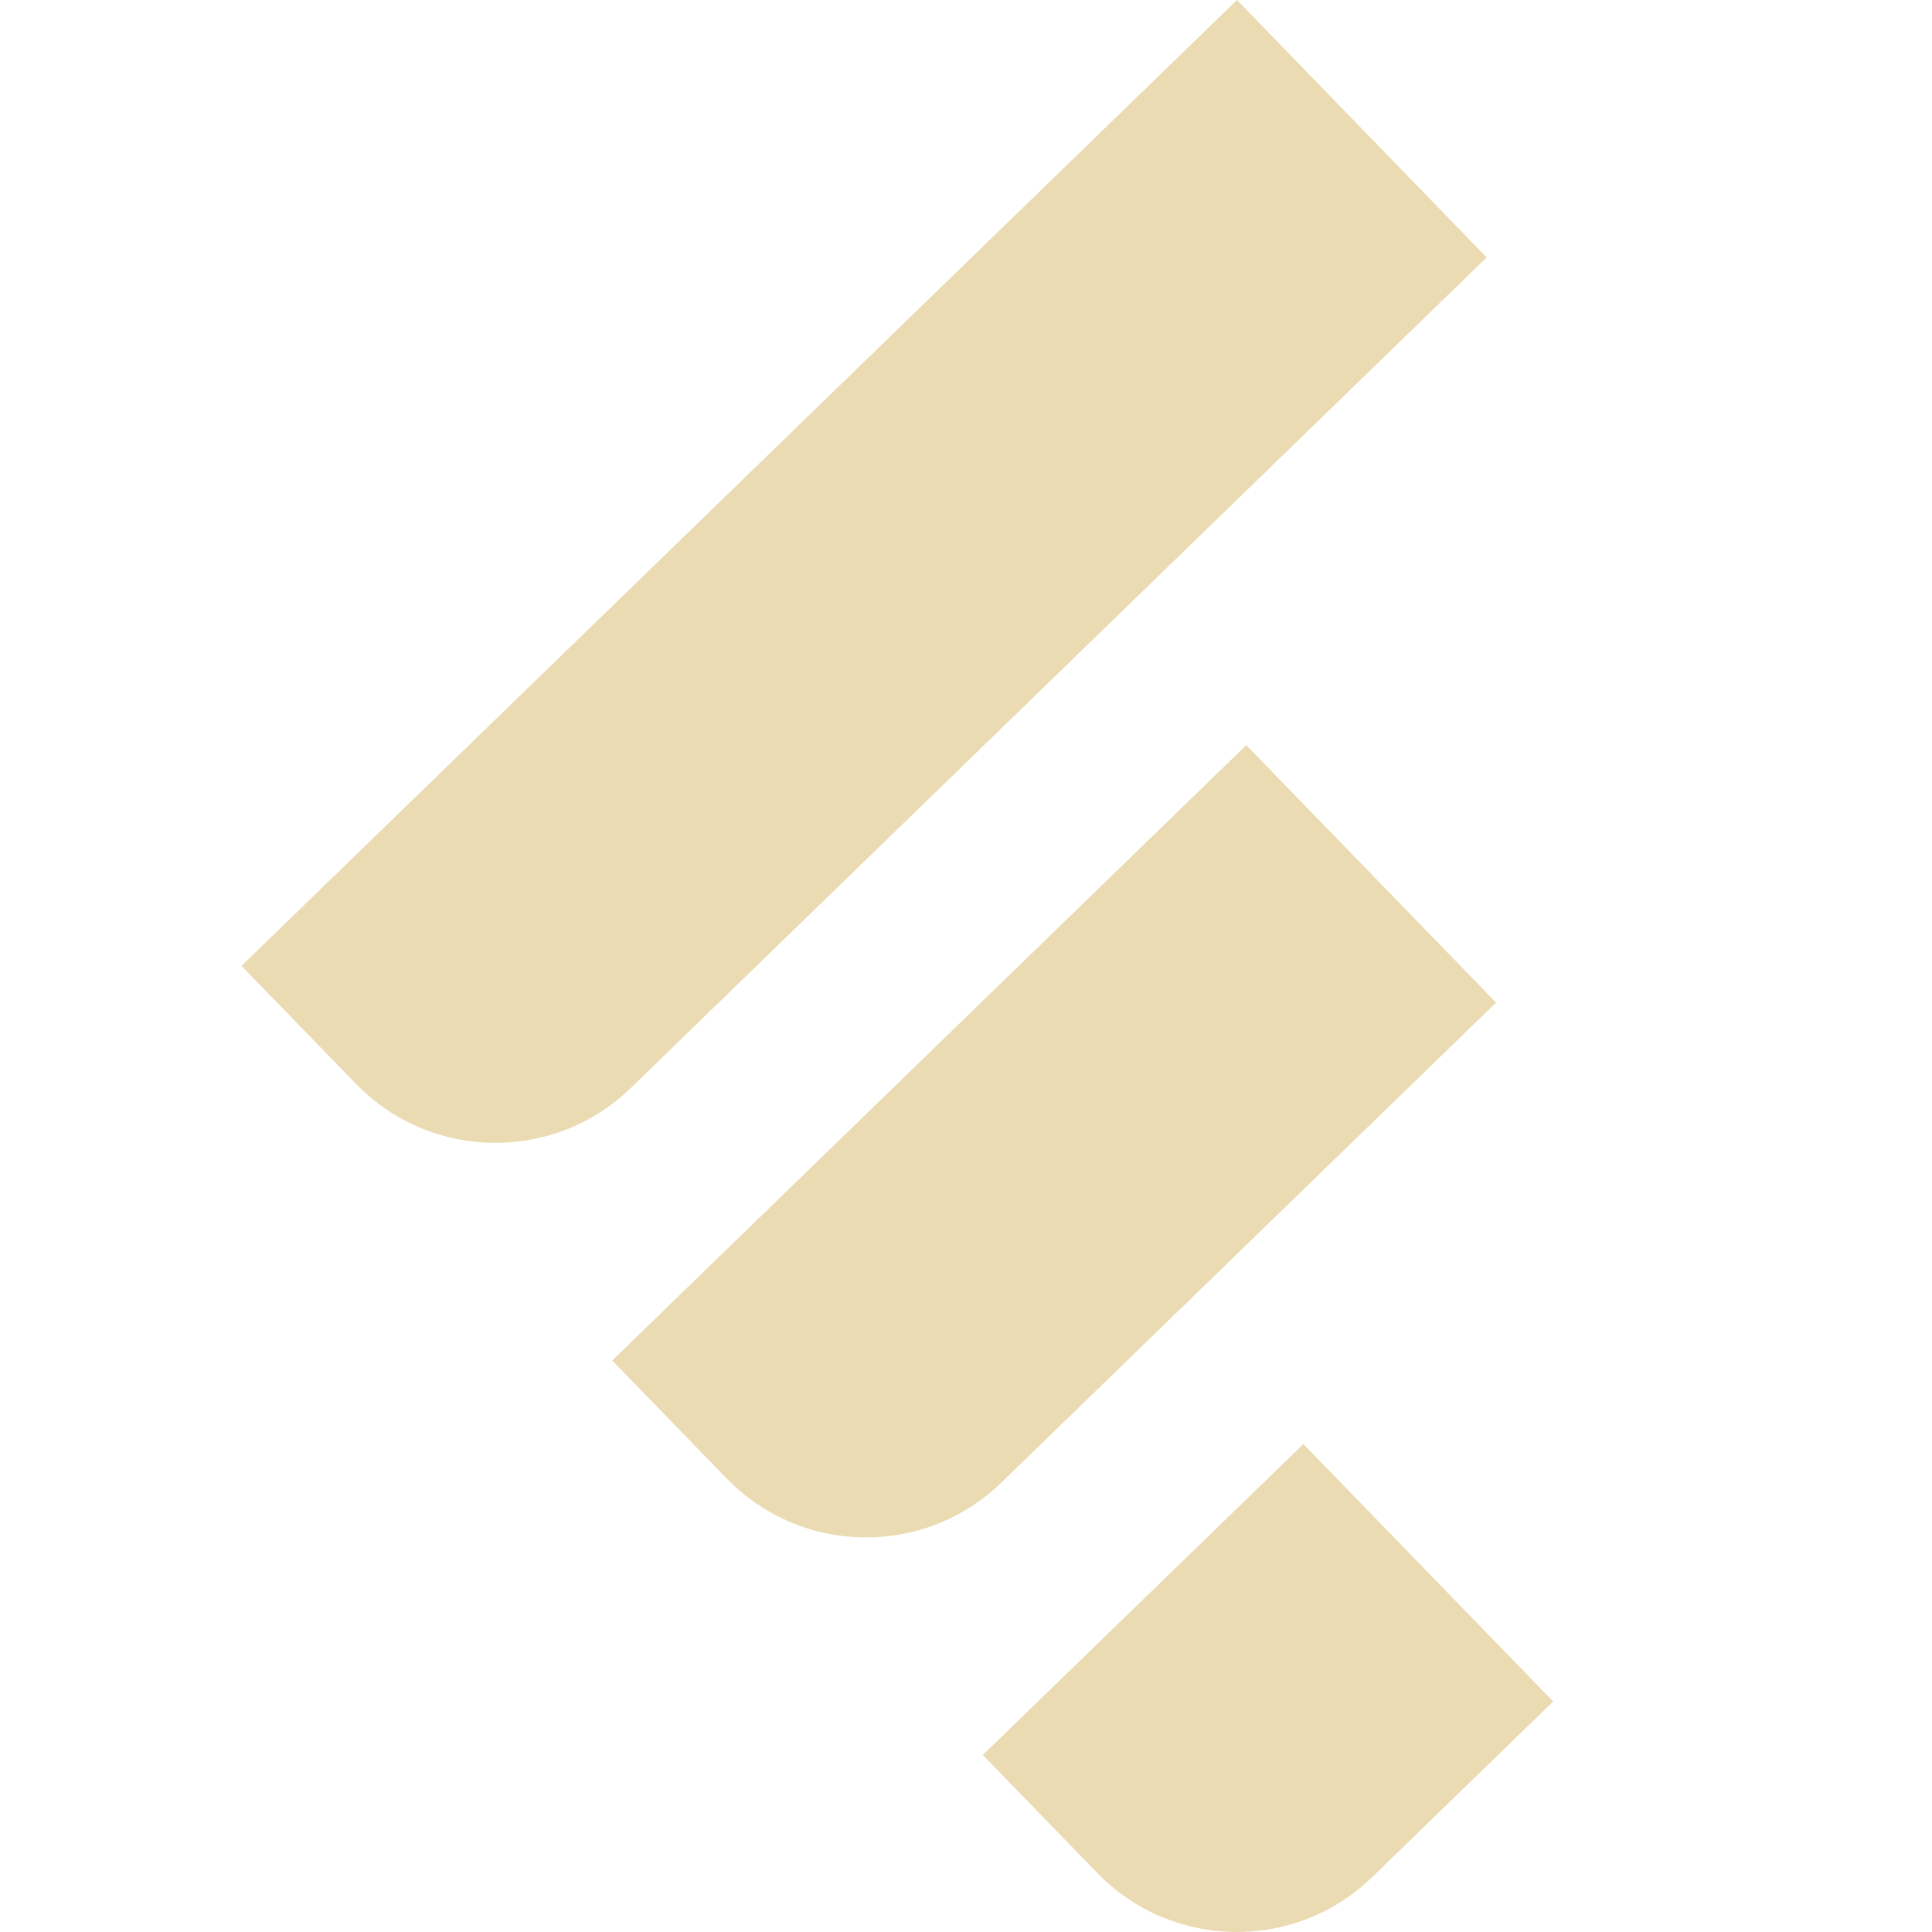
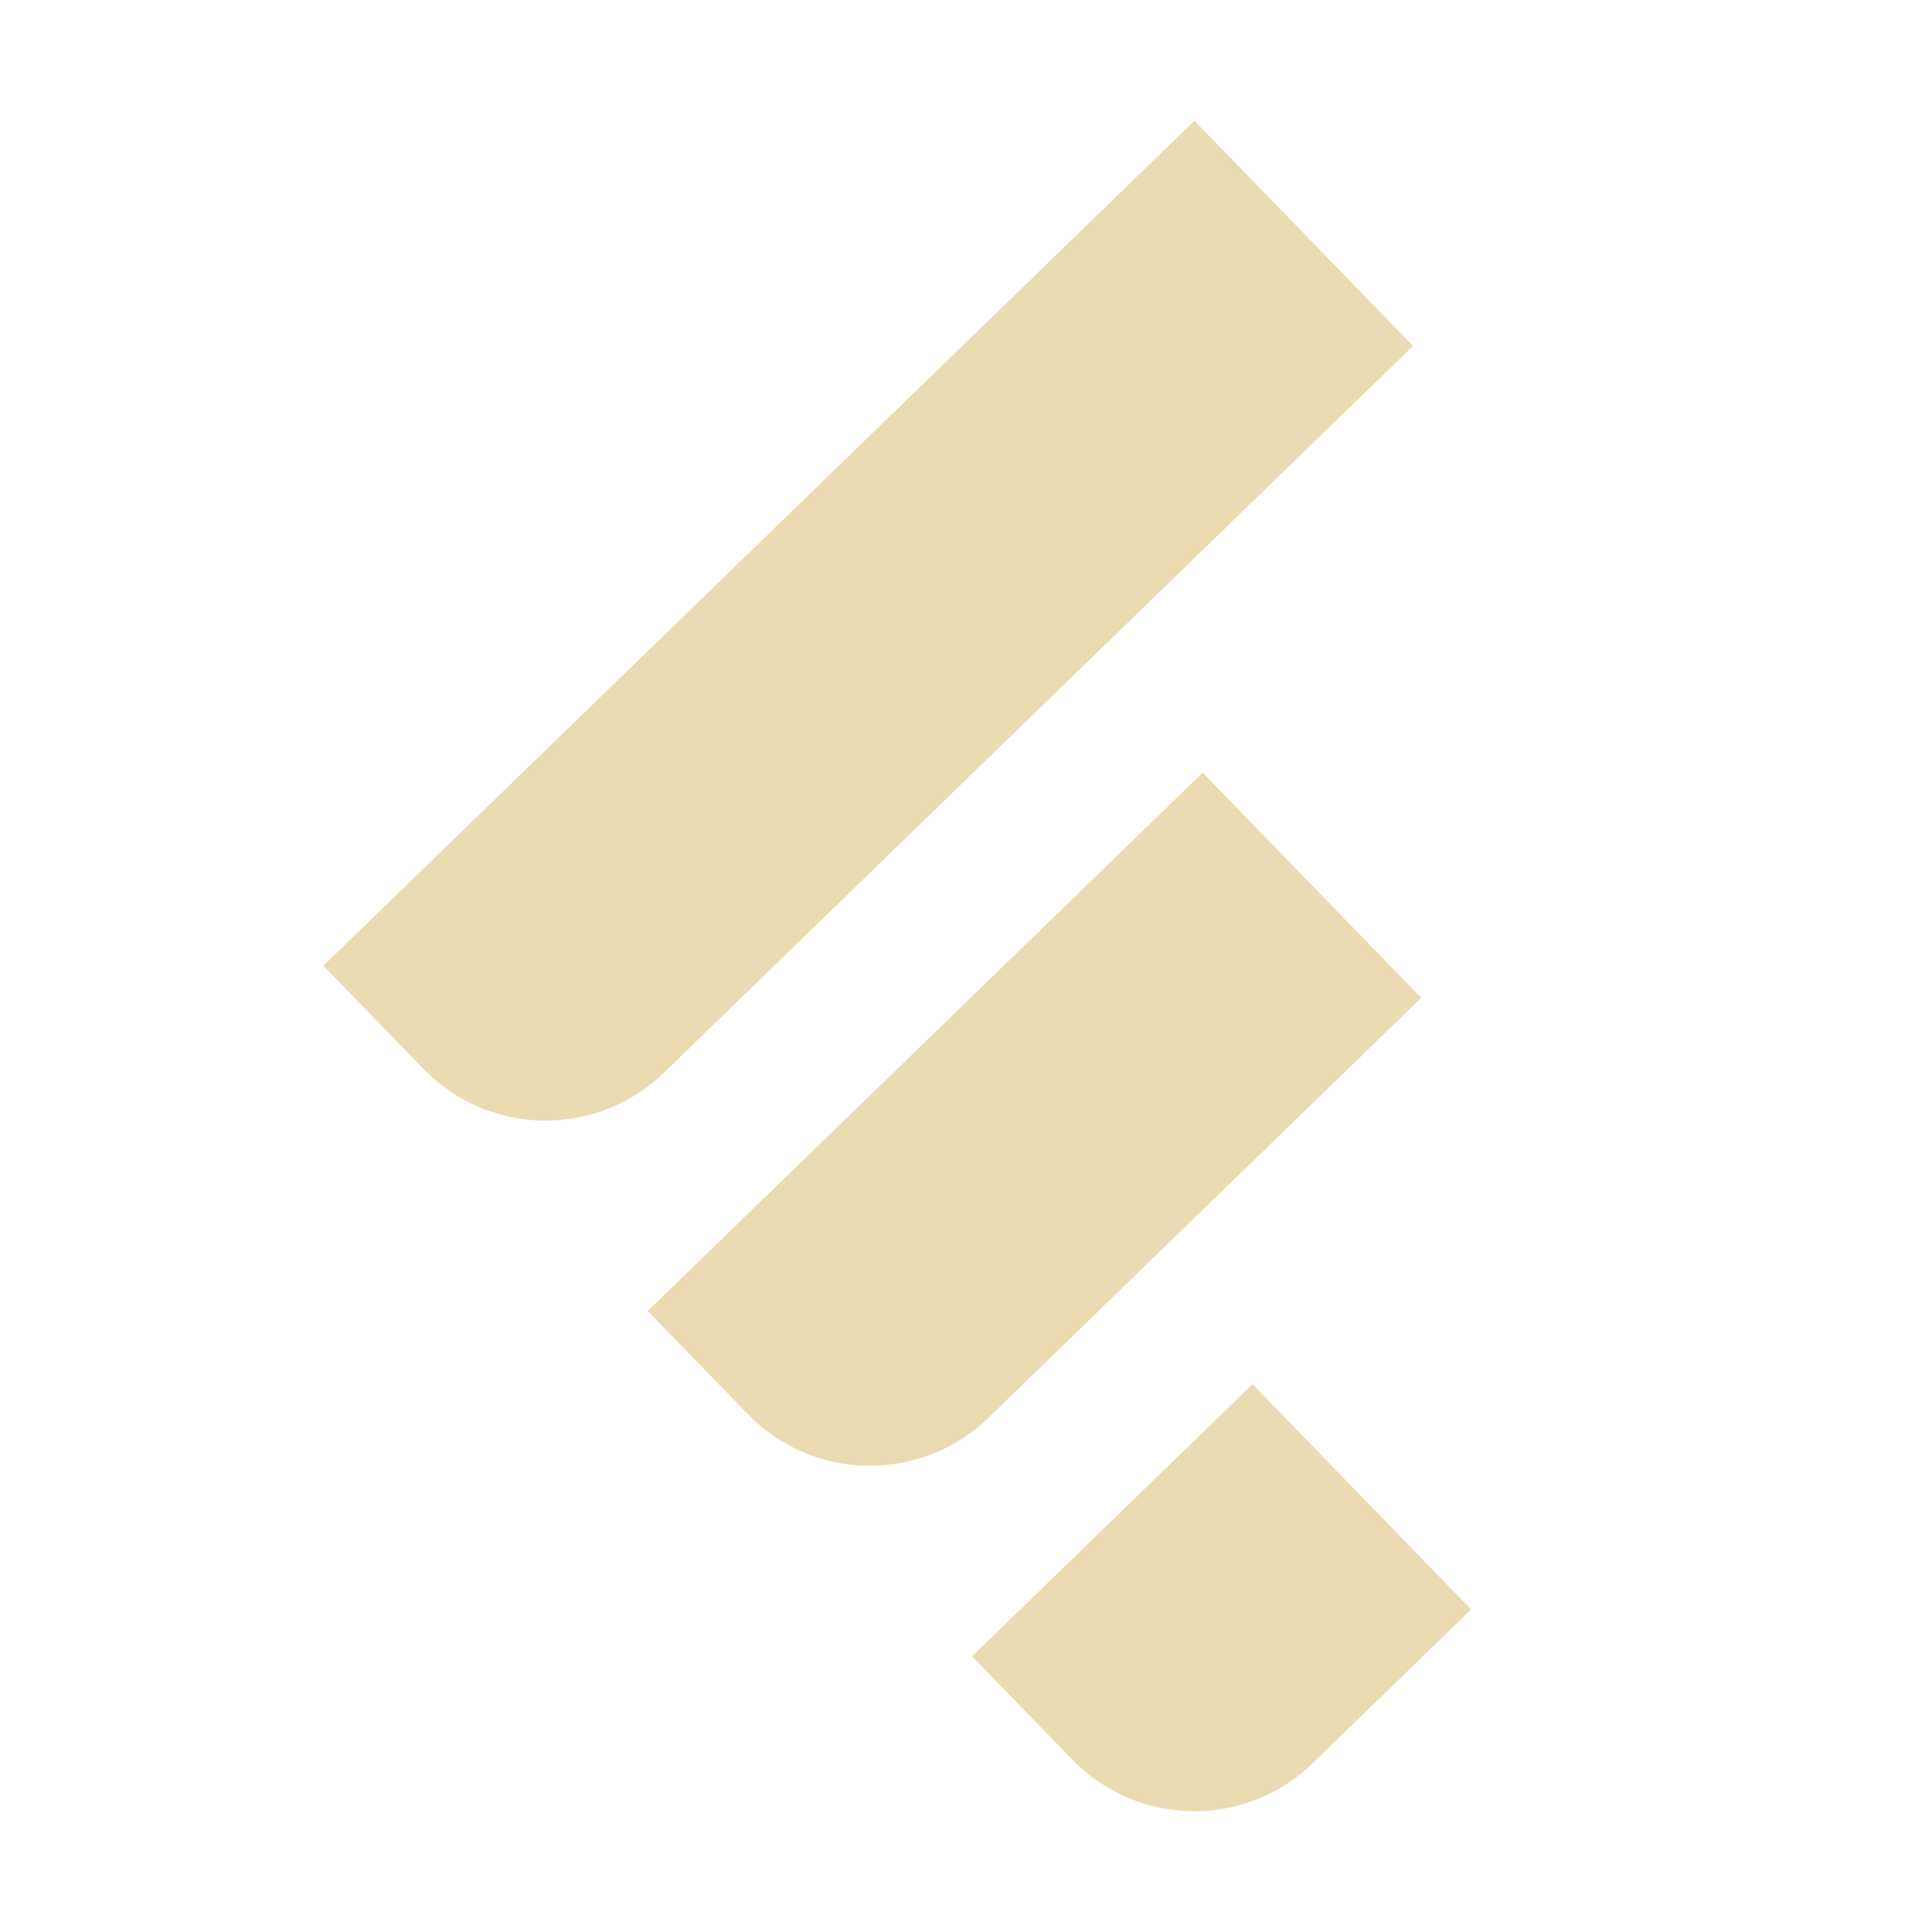
- <svg xmlns="http://www.w3.org/2000/svg" fill="none" width="16" height="16" viewBox="0 0 16 16">
+ <svg xmlns="http://www.w3.org/2000/svg" width="16" height="16" version="1.1">
  <defs>
-     <style id="current-color-scheme" type="text/css">
-    .ColorScheme-Text { color:#ebdbb2; } .ColorScheme-Highlight { color:#458588; }
-   </style>
-     <linearGradient id="arrongin" x1="0%" x2="0%" y1="0%" y2="100%">
-       <stop offset="0%" style="stop-color:#d79921" />
-       <stop offset="100%" style="stop-color:#b57614" />
-     </linearGradient>
-     <linearGradient id="aurora" x1="0%" x2="0%" y1="0%" y2="100%">
-       <stop offset="0%" style="stop-color:#83a598" />
-       <stop offset="100%" style="stop-color:#b16286" />
-     </linearGradient>
-     <linearGradient id="fitdance" x1="0%" x2="0%" y1="0%" y2="100%">
-       <stop offset="0%" style="stop-color:#8ec07c" />
-       <stop offset="100%" style="stop-color:#458588" />
-     </linearGradient>
-     <linearGradient id="oomox" x1="0%" x2="0%" y1="0%" y2="100%">
-       <stop offset="0%" style="stop-color:#458588" />
-       <stop offset="100%" style="stop-color:#928374" />
-     </linearGradient>
-     <linearGradient id="rainblue" x1="0%" x2="0%" y1="0%" y2="100%">
-       <stop offset="0%" style="stop-color:#b8bb26" />
-       <stop offset="100%" style="stop-color:#076678" />
-     </linearGradient>
-     <linearGradient id="sunrise" x1="0%" x2="0%" y1="0%" y2="100%">
-       <stop offset="0%" style="stop-color:#fe8019" />
-       <stop offset="100%" style="stop-color:#fabd2f" />
-     </linearGradient>
-     <linearGradient id="telinkrin" x1="0%" x2="0%" y1="0%" y2="100%">
-       <stop offset="0%" style="stop-color:#83a598" />
-       <stop offset="100%" style="stop-color:#83a598" />
-     </linearGradient>
-     <linearGradient id="60spsycho" x1="0%" x2="0%" y1="0%" y2="100%">
-       <stop offset="0%" style="stop-color:#fb4934" />
-       <stop offset="25%" style="stop-color:#fabd2f" />
-       <stop offset="50%" style="stop-color:#fe8019" />
-       <stop offset="100%" style="stop-color:#689d6a" />
-     </linearGradient>
-     <linearGradient id="90ssummer" x1="0%" x2="0%" y1="0%" y2="100%">
-       <stop offset="0%" style="stop-color:#b16286" />
-       <stop offset="20%" style="stop-color:#8ec07c" />
-       <stop offset="50%" style="stop-color:#fabd2f" />
-       <stop offset="100%" style="stop-color:#458588" />
-     </linearGradient>
-     <linearGradient id="cyberneon" x1="0%" x2="0%" y1="0%" y2="100%">
-       <stop offset="0" style="stop-color:#83a598" />
-       <stop offset="1" style="stop-color:#b16286" />
-     </linearGradient>
+     <style type="text/css" id="current-color-scheme">.ColorScheme-Text { color:#ebdbb2; } .ColorScheme-Highlight { color:#458588; }</style>
  </defs>
-   <path fill="currentColor" fill-rule="evenodd" class="ColorScheme-Text" d="M2 7.999L10.244 0L12.312 2.132L5.224 9.01C4.586 9.629 3.567 9.614 2.948 8.976L2 7.999ZM5.07 11.267L10.321 6.171L12.39 8.303L8.293 12.278C7.655 12.897 6.637 12.882 6.018 12.244L5.07 11.267ZM10.794 11.959L8.139 14.534L9.087 15.511C9.706 16.149 10.725 16.165 11.363 15.546L12.863 14.091L10.794 11.959Z" clip-rule="evenodd" />
+   <path class="ColorScheme-Text" d="m9.892 1 1.81 1.865-6.203 6.018c-0.558 0.541-1.45 0.528-1.991-0.03l-0.83-0.855zm0.068 5.399 1.81 1.865-3.585 3.478c-0.558 0.541-1.45 0.528-1.991-0.03l-0.83-0.855zm0.413 5.064-2.323 2.254 0.83 0.855c0.541 0.558 1.433 0.572 1.991 0.03l1.312-1.273z" fill="currentColor" />
</svg>
